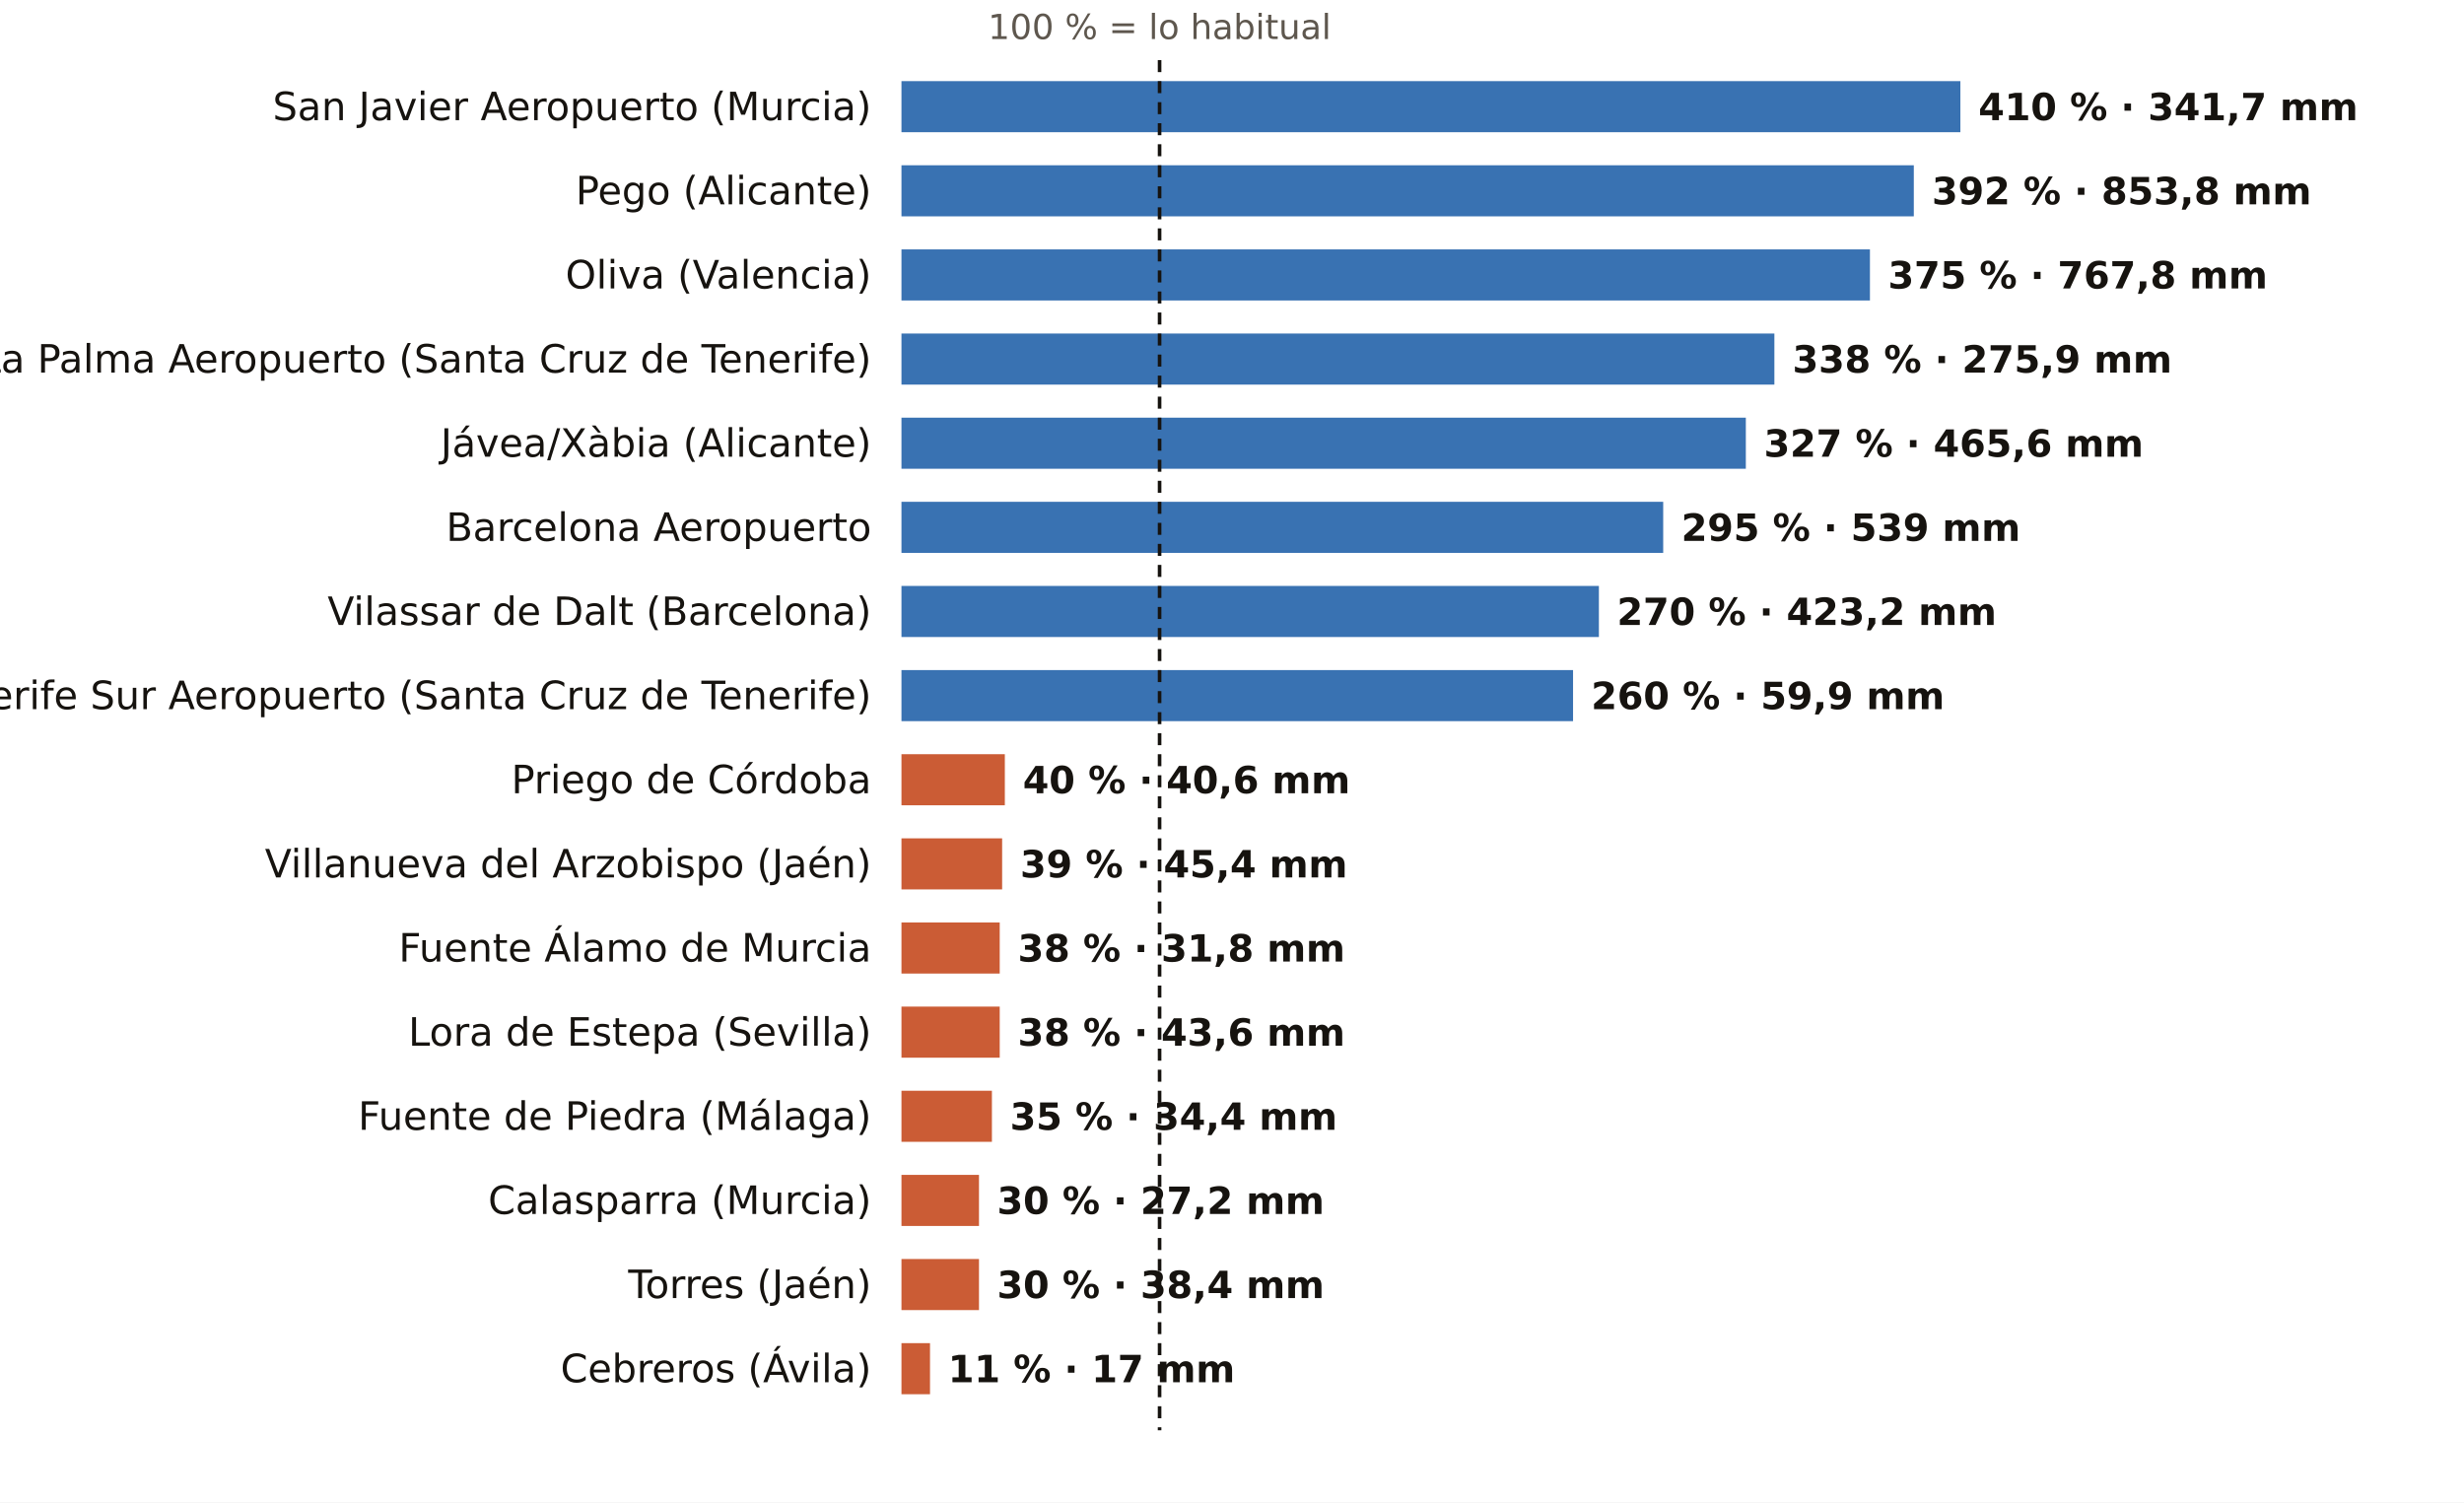
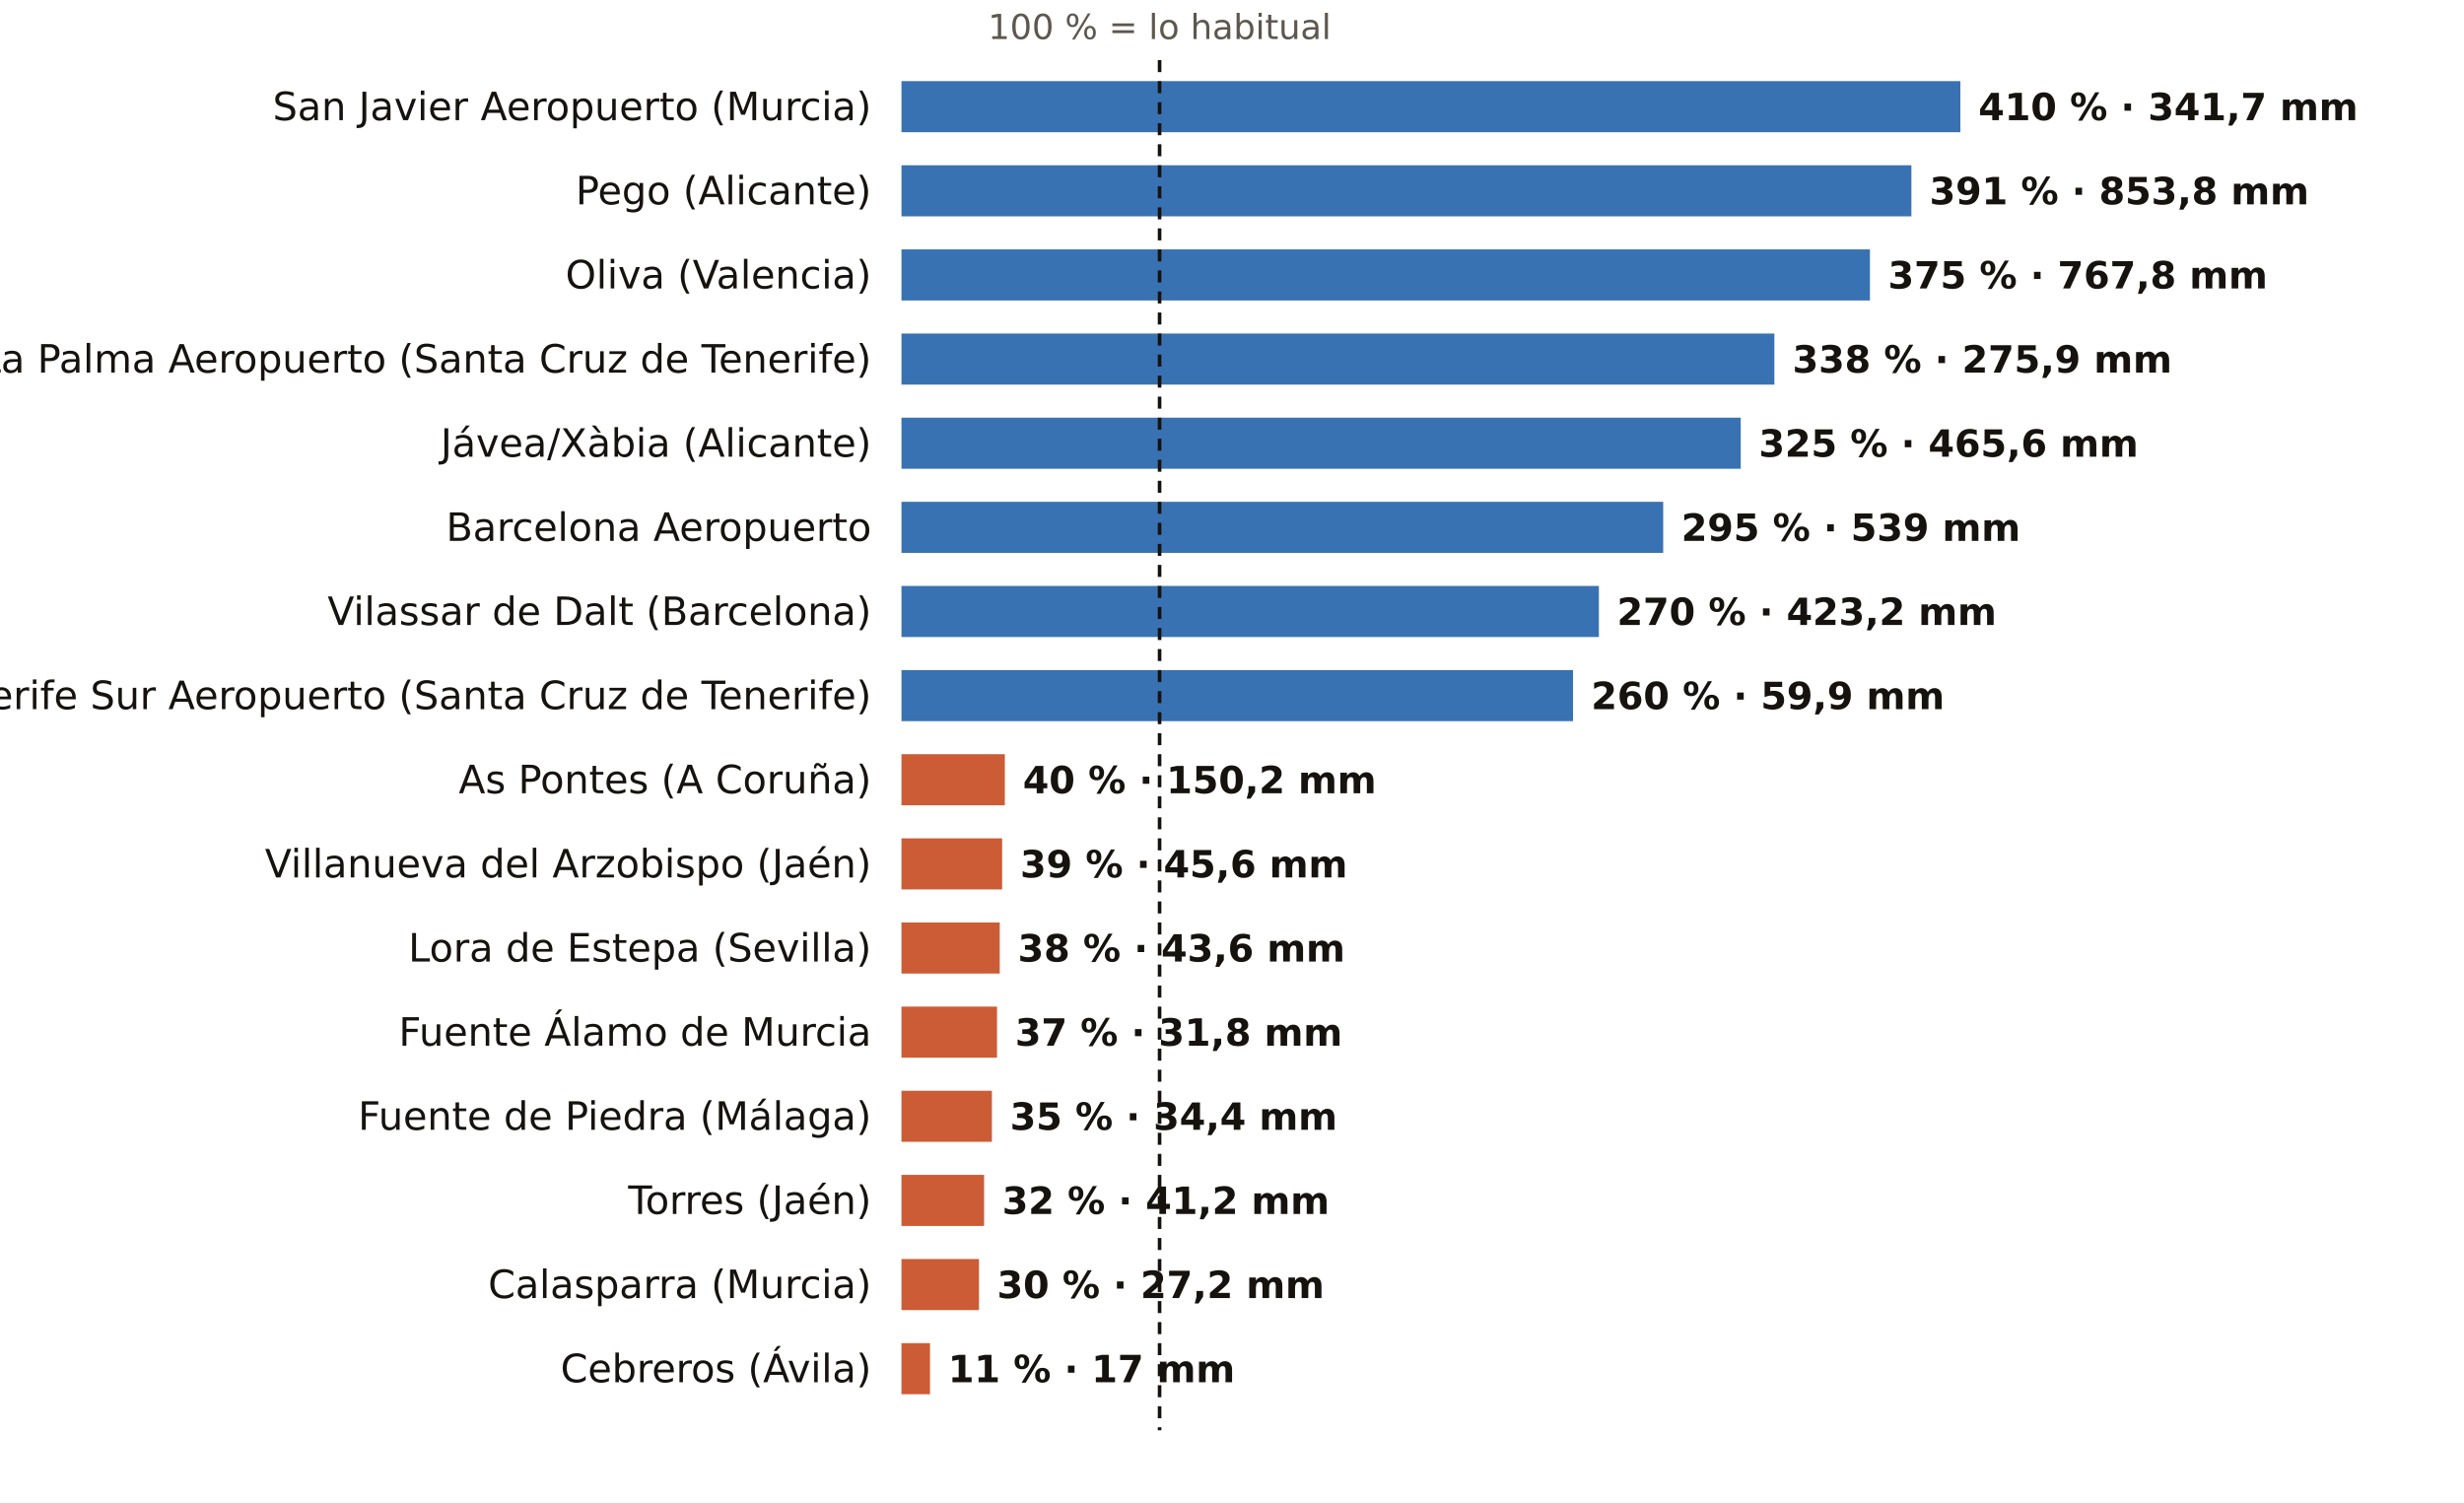
<svg xmlns="http://www.w3.org/2000/svg" viewBox="0 0 820 500" width="820" height="500" role="img" aria-label="El otoño, pluviómetro a pluviómetro: % de lo habitual">
  <rect width="820" height="500" fill="#FFFFFF" />
  <text x="385.9" y="13.0" font-size="11.5" fill="#5E574E" text-anchor="middle" font-weight="400" font-family="Public Sans, DejaVu Sans, Arial, sans-serif">100 % = lo habitual</text>
  <text x="290.0" y="40.0" font-size="13" fill="#16130F" text-anchor="end" font-weight="500" font-family="Public Sans, DejaVu Sans, Arial, sans-serif">San Javier Aeropuerto (Murcia)</text>
  <rect x="300" y="27" width="352.4" height="17" fill="#1F5FA8" opacity="0.88" />
  <text x="658.4" y="40.0" font-size="12.5" fill="#16130F" text-anchor="start" font-weight="600" font-family="Public Sans, DejaVu Sans, Arial, sans-serif">410 % · 341,7 mm</text>
  <text x="290.0" y="68.0" font-size="13" fill="#16130F" text-anchor="end" font-weight="500" font-family="Public Sans, DejaVu Sans, Arial, sans-serif">Pego (Alicante)</text>
-   <rect x="300" y="55" width="336.9" height="17" fill="#1F5FA8" opacity="0.88" />
-   <text x="642.9" y="68.0" font-size="12.5" fill="#16130F" text-anchor="start" font-weight="600" font-family="Public Sans, DejaVu Sans, Arial, sans-serif">392 % · 853,8 mm</text>
+   <rect x="300" y="55" width="336.1" height="17" fill="#1F5FA8" opacity="0.88" />
+   <text x="642.1" y="68.0" font-size="12.5" fill="#16130F" text-anchor="start" font-weight="600" font-family="Public Sans, DejaVu Sans, Arial, sans-serif">391 % · 853,8 mm</text>
  <text x="290.0" y="96.0" font-size="13" fill="#16130F" text-anchor="end" font-weight="500" font-family="Public Sans, DejaVu Sans, Arial, sans-serif">Oliva (Valencia)</text>
  <rect x="300" y="83" width="322.3" height="17" fill="#1F5FA8" opacity="0.88" />
  <text x="628.3" y="96.0" font-size="12.5" fill="#16130F" text-anchor="start" font-weight="600" font-family="Public Sans, DejaVu Sans, Arial, sans-serif">375 % · 767,8 mm</text>
  <text x="290.0" y="124.0" font-size="13" fill="#16130F" text-anchor="end" font-weight="500" font-family="Public Sans, DejaVu Sans, Arial, sans-serif">La Palma Aeropuerto (Santa Cruz de Tenerife)</text>
  <rect x="300" y="111" width="290.5" height="17" fill="#1F5FA8" opacity="0.88" />
  <text x="596.5" y="124.0" font-size="12.5" fill="#16130F" text-anchor="start" font-weight="600" font-family="Public Sans, DejaVu Sans, Arial, sans-serif">338 % · 275,9 mm</text>
  <text x="290.0" y="152.0" font-size="13" fill="#16130F" text-anchor="end" font-weight="500" font-family="Public Sans, DejaVu Sans, Arial, sans-serif">Jávea/Xàbia (Alicante)</text>
-   <rect x="300" y="139" width="281.0" height="17" fill="#1F5FA8" opacity="0.88" />
-   <text x="587.0" y="152.0" font-size="12.5" fill="#16130F" text-anchor="start" font-weight="600" font-family="Public Sans, DejaVu Sans, Arial, sans-serif">327 % · 465,6 mm</text>
+   <rect x="300" y="139" width="279.3" height="17" fill="#1F5FA8" opacity="0.88" />
+   <text x="585.3" y="152.0" font-size="12.5" fill="#16130F" text-anchor="start" font-weight="600" font-family="Public Sans, DejaVu Sans, Arial, sans-serif">325 % · 465,6 mm</text>
  <text x="290.0" y="180.0" font-size="13" fill="#16130F" text-anchor="end" font-weight="500" font-family="Public Sans, DejaVu Sans, Arial, sans-serif">Barcelona Aeropuerto</text>
  <rect x="300" y="167" width="253.5" height="17" fill="#1F5FA8" opacity="0.88" />
  <text x="559.5" y="180.0" font-size="12.5" fill="#16130F" text-anchor="start" font-weight="600" font-family="Public Sans, DejaVu Sans, Arial, sans-serif">295 % · 539 mm</text>
  <text x="290.0" y="208.0" font-size="13" fill="#16130F" text-anchor="end" font-weight="500" font-family="Public Sans, DejaVu Sans, Arial, sans-serif">Vilassar de Dalt (Barcelona)</text>
  <rect x="300" y="195" width="232.1" height="17" fill="#1F5FA8" opacity="0.88" />
  <text x="538.1" y="208.0" font-size="12.5" fill="#16130F" text-anchor="start" font-weight="600" font-family="Public Sans, DejaVu Sans, Arial, sans-serif">270 % · 423,2 mm</text>
  <text x="290.0" y="236.0" font-size="13" fill="#16130F" text-anchor="end" font-weight="500" font-family="Public Sans, DejaVu Sans, Arial, sans-serif">Tenerife Sur Aeropuerto (Santa Cruz de Tenerife)</text>
  <rect x="300" y="223" width="223.5" height="17" fill="#1F5FA8" opacity="0.88" />
  <text x="529.5" y="236.0" font-size="12.5" fill="#16130F" text-anchor="start" font-weight="600" font-family="Public Sans, DejaVu Sans, Arial, sans-serif">260 % · 59,9 mm</text>
-   <text x="290.0" y="264.0" font-size="13" fill="#16130F" text-anchor="end" font-weight="500" font-family="Public Sans, DejaVu Sans, Arial, sans-serif">Priego de Córdoba</text>
+   <text x="290.0" y="264.0" font-size="13" fill="#16130F" text-anchor="end" font-weight="500" font-family="Public Sans, DejaVu Sans, Arial, sans-serif">As Pontes (A Coruña)</text>
  <rect x="300" y="251" width="34.4" height="17" fill="#C4461A" opacity="0.88" />
-   <text x="340.4" y="264.0" font-size="12.5" fill="#16130F" text-anchor="start" font-weight="600" font-family="Public Sans, DejaVu Sans, Arial, sans-serif">40 % · 40,6 mm</text>
+   <text x="340.4" y="264.0" font-size="12.5" fill="#16130F" text-anchor="start" font-weight="600" font-family="Public Sans, DejaVu Sans, Arial, sans-serif">40 % · 150,2 mm</text>
  <text x="290.0" y="292.0" font-size="13" fill="#16130F" text-anchor="end" font-weight="500" font-family="Public Sans, DejaVu Sans, Arial, sans-serif">Villanueva del Arzobispo (Jaén)</text>
  <rect x="300" y="279" width="33.5" height="17" fill="#C4461A" opacity="0.88" />
-   <text x="339.5" y="292.0" font-size="12.5" fill="#16130F" text-anchor="start" font-weight="600" font-family="Public Sans, DejaVu Sans, Arial, sans-serif">39 % · 45,4 mm</text>
-   <text x="290.0" y="320.0" font-size="13" fill="#16130F" text-anchor="end" font-weight="500" font-family="Public Sans, DejaVu Sans, Arial, sans-serif">Fuente Álamo de Murcia</text>
+   <text x="339.5" y="292.0" font-size="12.5" fill="#16130F" text-anchor="start" font-weight="600" font-family="Public Sans, DejaVu Sans, Arial, sans-serif">39 % · 45,6 mm</text>
+   <text x="290.0" y="320.0" font-size="13" fill="#16130F" text-anchor="end" font-weight="500" font-family="Public Sans, DejaVu Sans, Arial, sans-serif">Lora de Estepa (Sevilla)</text>
  <rect x="300" y="307" width="32.7" height="17" fill="#C4461A" opacity="0.88" />
-   <text x="338.7" y="320.0" font-size="12.5" fill="#16130F" text-anchor="start" font-weight="600" font-family="Public Sans, DejaVu Sans, Arial, sans-serif">38 % · 31,8 mm</text>
-   <text x="290.0" y="348.0" font-size="13" fill="#16130F" text-anchor="end" font-weight="500" font-family="Public Sans, DejaVu Sans, Arial, sans-serif">Lora de Estepa (Sevilla)</text>
-   <rect x="300" y="335" width="32.7" height="17" fill="#C4461A" opacity="0.88" />
-   <text x="338.7" y="348.0" font-size="12.5" fill="#16130F" text-anchor="start" font-weight="600" font-family="Public Sans, DejaVu Sans, Arial, sans-serif">38 % · 43,6 mm</text>
+   <text x="338.7" y="320.0" font-size="12.5" fill="#16130F" text-anchor="start" font-weight="600" font-family="Public Sans, DejaVu Sans, Arial, sans-serif">38 % · 43,6 mm</text>
+   <text x="290.0" y="348.0" font-size="13" fill="#16130F" text-anchor="end" font-weight="500" font-family="Public Sans, DejaVu Sans, Arial, sans-serif">Fuente Álamo de Murcia</text>
+   <rect x="300" y="335" width="31.8" height="17" fill="#C4461A" opacity="0.88" />
+   <text x="337.8" y="348.0" font-size="12.5" fill="#16130F" text-anchor="start" font-weight="600" font-family="Public Sans, DejaVu Sans, Arial, sans-serif">37 % · 31,8 mm</text>
  <text x="290.0" y="376.0" font-size="13" fill="#16130F" text-anchor="end" font-weight="500" font-family="Public Sans, DejaVu Sans, Arial, sans-serif">Fuente de Piedra (Málaga)</text>
  <rect x="300" y="363" width="30.1" height="17" fill="#C4461A" opacity="0.88" />
  <text x="336.1" y="376.0" font-size="12.5" fill="#16130F" text-anchor="start" font-weight="600" font-family="Public Sans, DejaVu Sans, Arial, sans-serif">35 % · 34,4 mm</text>
-   <text x="290.0" y="404.0" font-size="13" fill="#16130F" text-anchor="end" font-weight="500" font-family="Public Sans, DejaVu Sans, Arial, sans-serif">Calasparra (Murcia)</text>
-   <rect x="300" y="391" width="25.8" height="17" fill="#C4461A" opacity="0.88" />
-   <text x="331.8" y="404.0" font-size="12.5" fill="#16130F" text-anchor="start" font-weight="600" font-family="Public Sans, DejaVu Sans, Arial, sans-serif">30 % · 27,2 mm</text>
-   <text x="290.0" y="432.0" font-size="13" fill="#16130F" text-anchor="end" font-weight="500" font-family="Public Sans, DejaVu Sans, Arial, sans-serif">Torres (Jaén)</text>
+   <text x="290.0" y="404.0" font-size="13" fill="#16130F" text-anchor="end" font-weight="500" font-family="Public Sans, DejaVu Sans, Arial, sans-serif">Torres (Jaén)</text>
+   <rect x="300" y="391" width="27.5" height="17" fill="#C4461A" opacity="0.88" />
+   <text x="333.5" y="404.0" font-size="12.5" fill="#16130F" text-anchor="start" font-weight="600" font-family="Public Sans, DejaVu Sans, Arial, sans-serif">32 % · 41,2 mm</text>
+   <text x="290.0" y="432.0" font-size="13" fill="#16130F" text-anchor="end" font-weight="500" font-family="Public Sans, DejaVu Sans, Arial, sans-serif">Calasparra (Murcia)</text>
  <rect x="300" y="419" width="25.8" height="17" fill="#C4461A" opacity="0.88" />
-   <text x="331.8" y="432.0" font-size="12.5" fill="#16130F" text-anchor="start" font-weight="600" font-family="Public Sans, DejaVu Sans, Arial, sans-serif">30 % · 38,4 mm</text>
+   <text x="331.8" y="432.0" font-size="12.5" fill="#16130F" text-anchor="start" font-weight="600" font-family="Public Sans, DejaVu Sans, Arial, sans-serif">30 % · 27,2 mm</text>
  <text x="290.0" y="460.0" font-size="13" fill="#16130F" text-anchor="end" font-weight="500" font-family="Public Sans, DejaVu Sans, Arial, sans-serif">Cebreros (Ávila)</text>
  <rect x="300" y="447" width="9.5" height="17" fill="#C4461A" opacity="0.88" />
  <text x="315.5" y="460.0" font-size="12.5" fill="#16130F" text-anchor="start" font-weight="600" font-family="Public Sans, DejaVu Sans, Arial, sans-serif">11 % · 17 mm</text>
  <line x1="385.9" x2="385.9" y1="20" y2="476" stroke="#16130F" stroke-width="1.2" stroke-dasharray="4 3" />
</svg>
